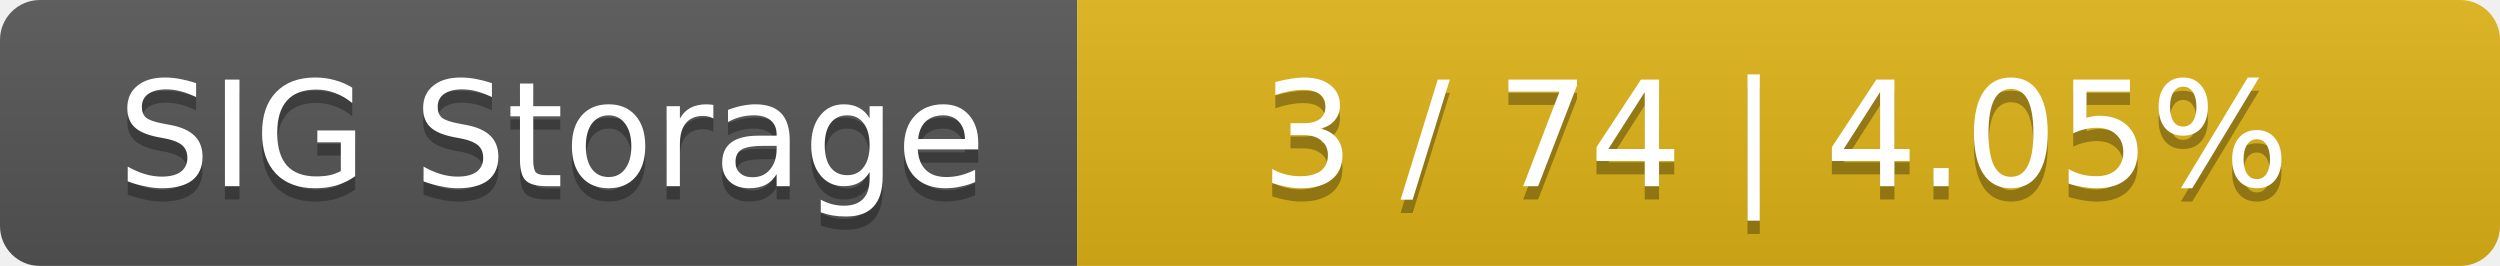
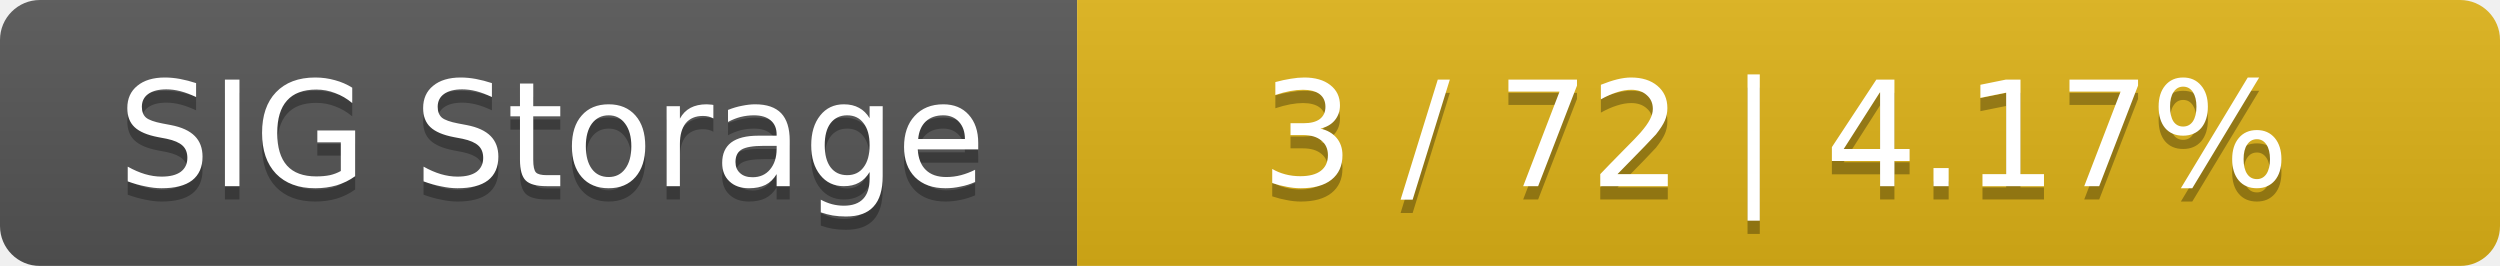
<svg xmlns="http://www.w3.org/2000/svg" width="188" height="20">
  <linearGradient id="smooth" x2="0" y2="100%">
    <stop offset="0" stop-color="#bbb" stop-opacity=".1" />
    <stop offset="1" stop-opacity=".1" />
  </linearGradient>
  <mask id="round">
    <rect width="188" height="20" rx="3" fill="#fff" />
  </mask>
  <g mask="url(#round)">
    <rect width="81" height="20" fill="#555" />
    <rect x="81" width="107" height="20" fill="#dfb317" />
    <rect width="188" height="20" fill="url(#smooth)" />
  </g>
  <g fill="#fff" text-anchor="middle" font-family="DejaVu Sans,Verdana,Geneva,sans-serif" font-size="11">
    <text x="41.5" y="15" fill="#010101" fill-opacity=".3">SIG Storage</text>
    <text x="41.5" y="14">SIG Storage</text>
-     <text x="133.5" y="15" fill="#010101" fill-opacity=".3">3 / 74    |    4.05%</text>
-     <text x="133.5" y="14">3 / 74    |    4.05%</text>
+     <text x="133.5" y="15" fill="#010101" fill-opacity=".3">3 / 72    |    4.17%</text>
+     <text x="133.5" y="14">3 / 72    |    4.17%</text>
  </g>
</svg>
